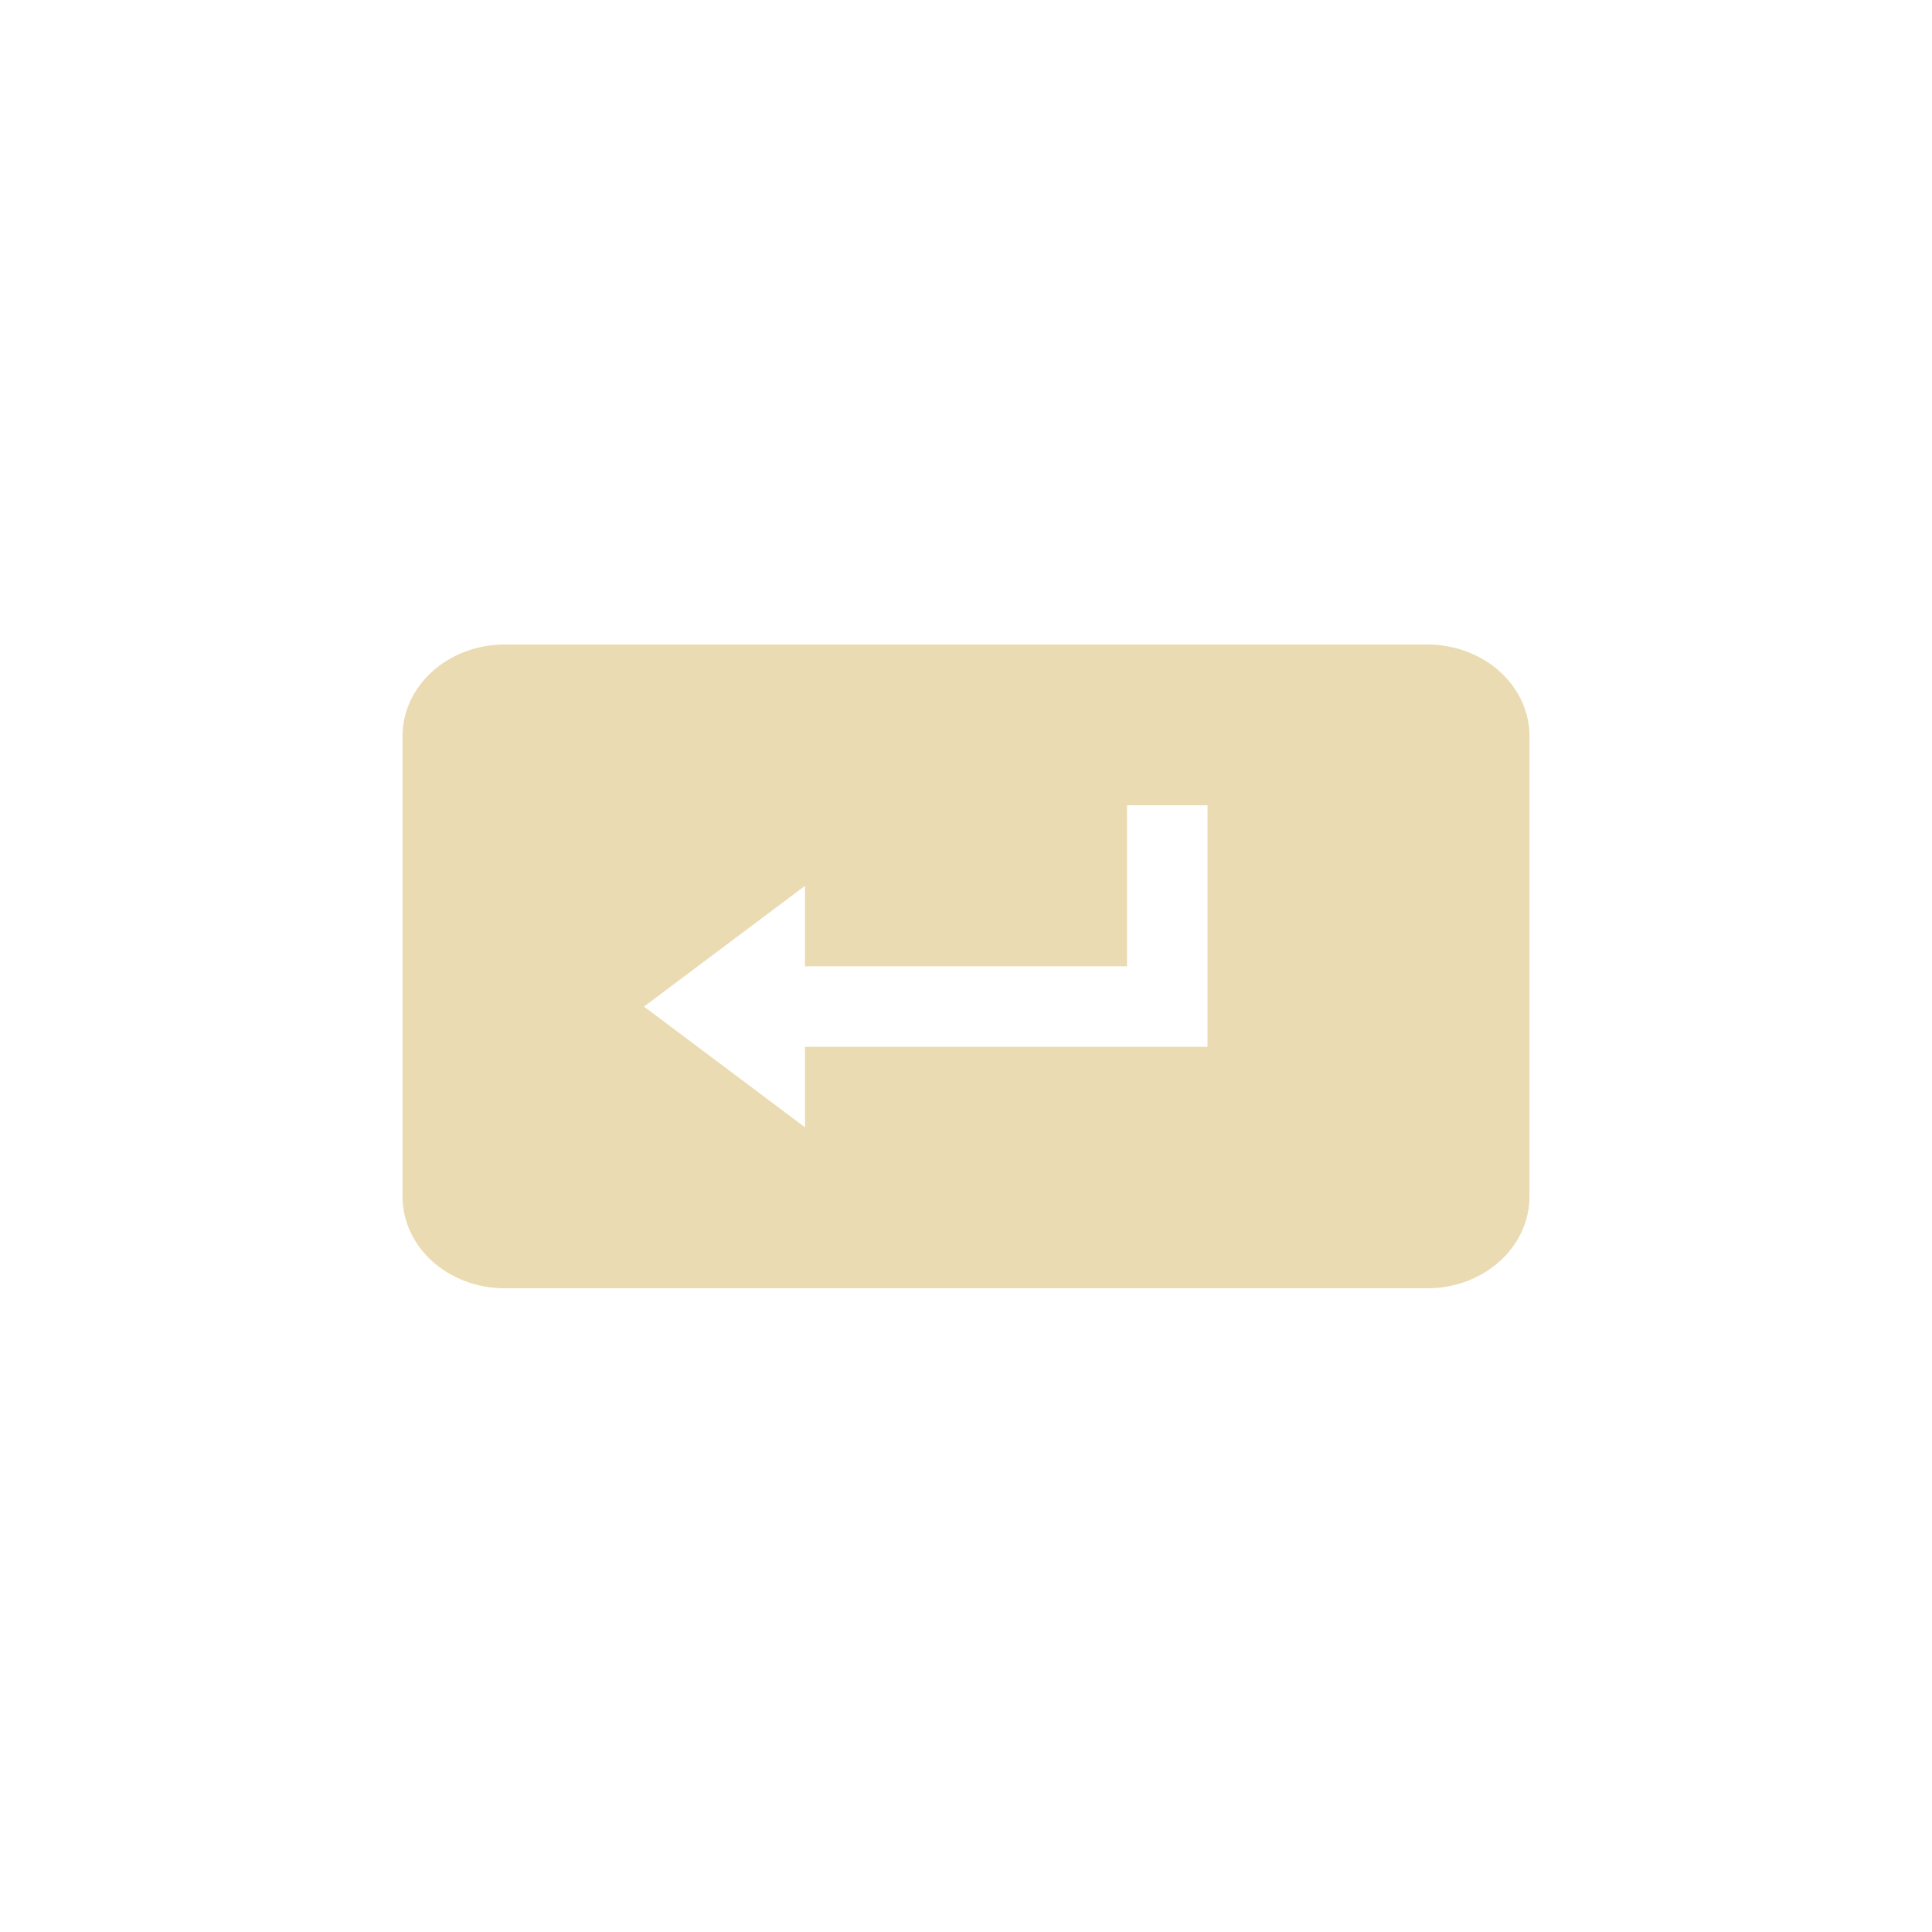
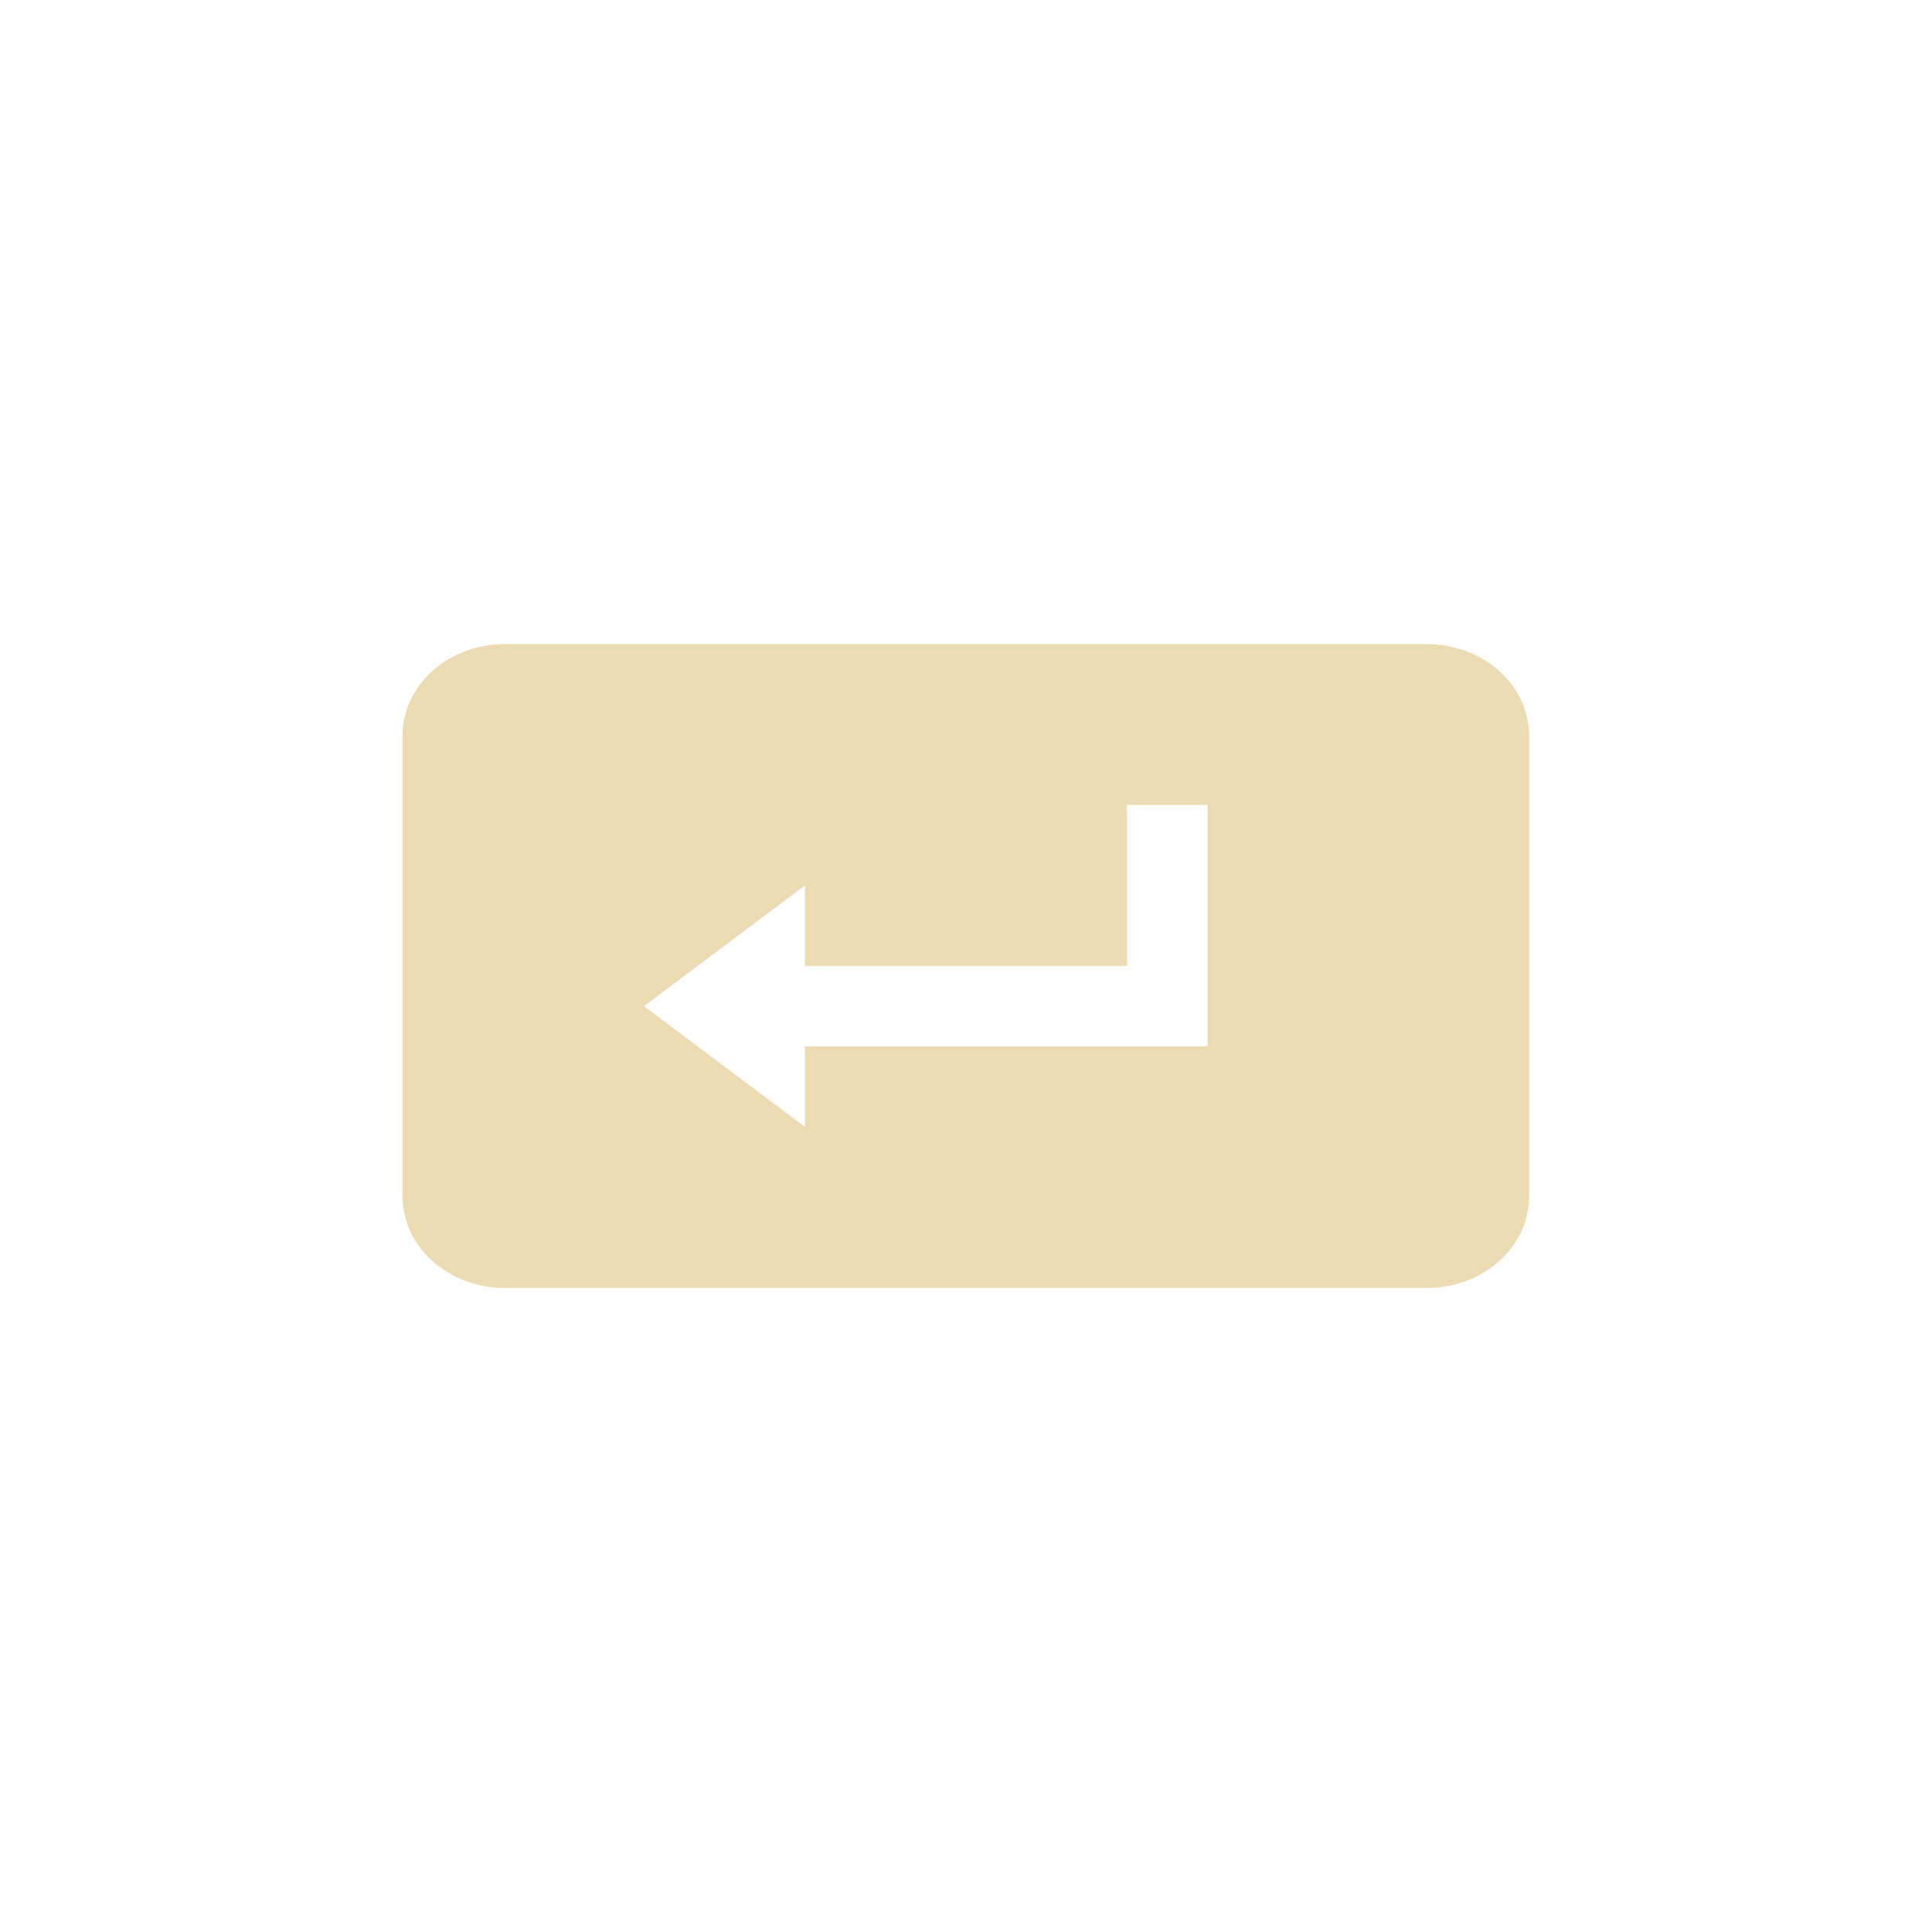
- <svg xmlns="http://www.w3.org/2000/svg" width="24" height="24" viewBox="0 0 24 24">
+ <svg xmlns="http://www.w3.org/2000/svg" width="24" height="24" version="1.1" viewBox="0 0 24 24">
  <defs>
-     <style id="current-color-scheme" type="text/css">
-    .ColorScheme-Text { color:#ebdbb2; } .ColorScheme-Highlight { color:#458588; }
-   </style>
+     <style type="text/css">.ColorScheme-Text { color:#ebdbb2; } .ColorScheme-Highlight { color:#458588; }</style>
  </defs>
-   <path style="fill:currentColor" class="ColorScheme-Text" d="M 2.273 4.006 C 1.568 4.006 1 4.515 1 5.148 L 1 10.861 C 1 11.494 1.568 12.004 2.273 12.004 L 13.727 12.004 C 14.432 12.004 15 11.494 15 10.861 L 15 5.148 C 15 4.515 14.432 4.006 13.727 4.006 L 2.273 4.006 z M 10 6.004 L 11 6.004 L 11 9.004 L 6 9.004 L 6 10.004 L 4 8.504 L 6 7.004 L 6 8.004 L 10 8.004 L 10 6.004 z" transform="translate(4 4)" />
+   <path class="ColorScheme-Text" d="m6.273 8.001c-0.705 0-1.273 0.509-1.273 1.143v5.713c0 0.633 0.568 1.143 1.273 1.143h11.45c0.705 0 1.273-0.51 1.273-1.143v-5.713c0-0.633-0.569-1.143-1.273-1.143zm7.727 1.998h1v3h-5v1l-2-1.5 2-1.5v1h4z" fill="currentColor" />
</svg>
